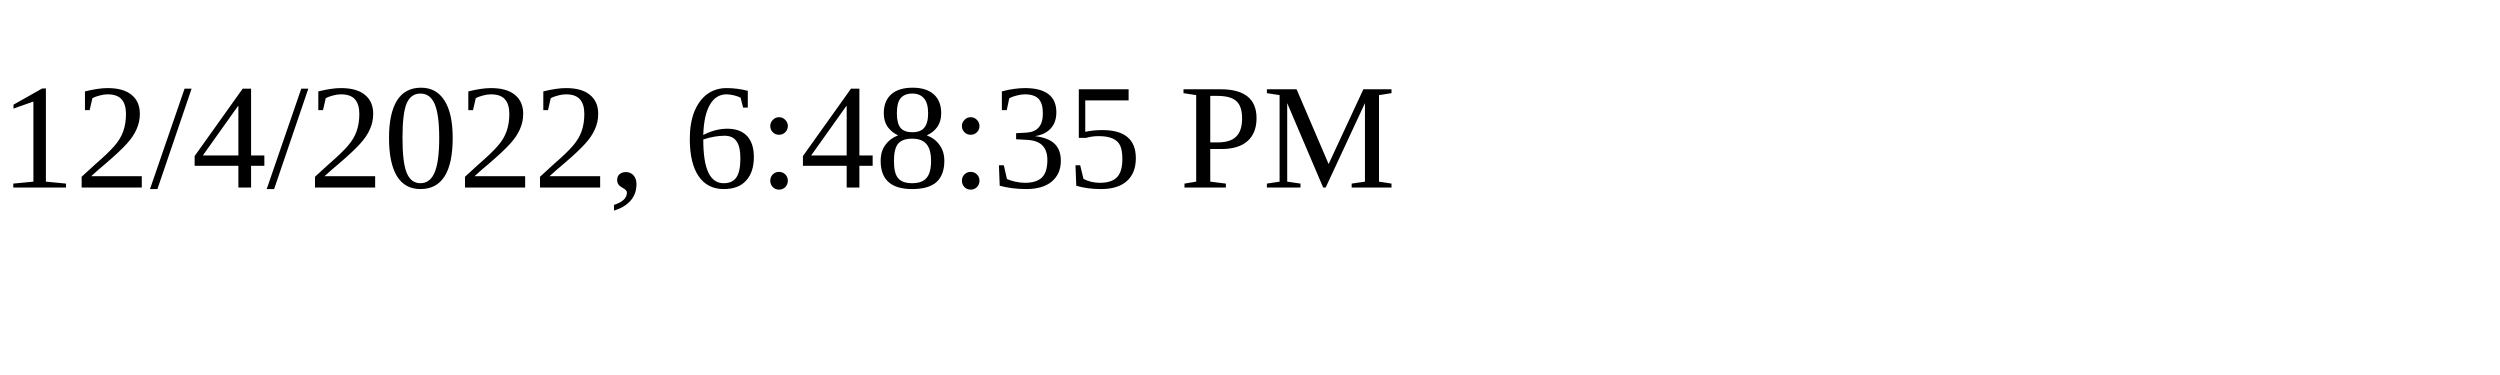
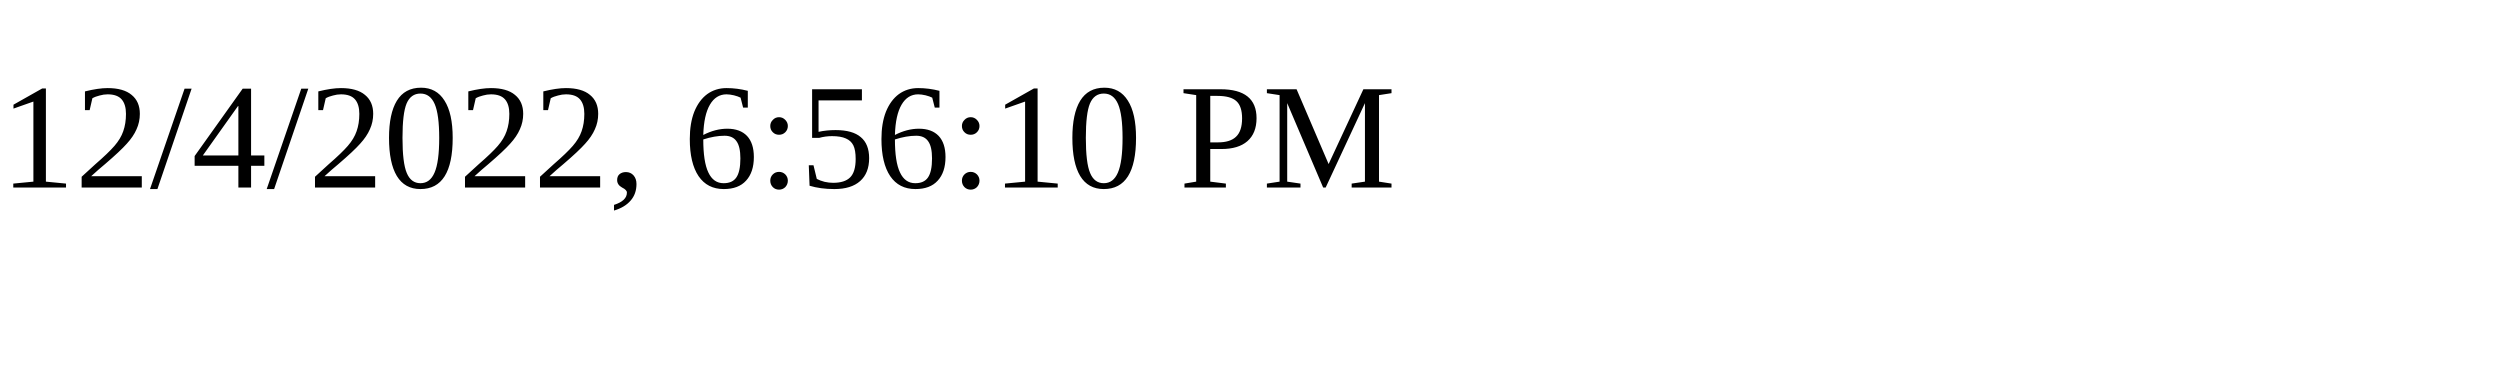
<svg xmlns="http://www.w3.org/2000/svg" height="30" width="200">
-   <text x="0" y="15">12/4/2022, 6:48:35 PM</text>
+   <text x="0" y="15">12/4/2022, 6:56:10 PM</text>
</svg>
